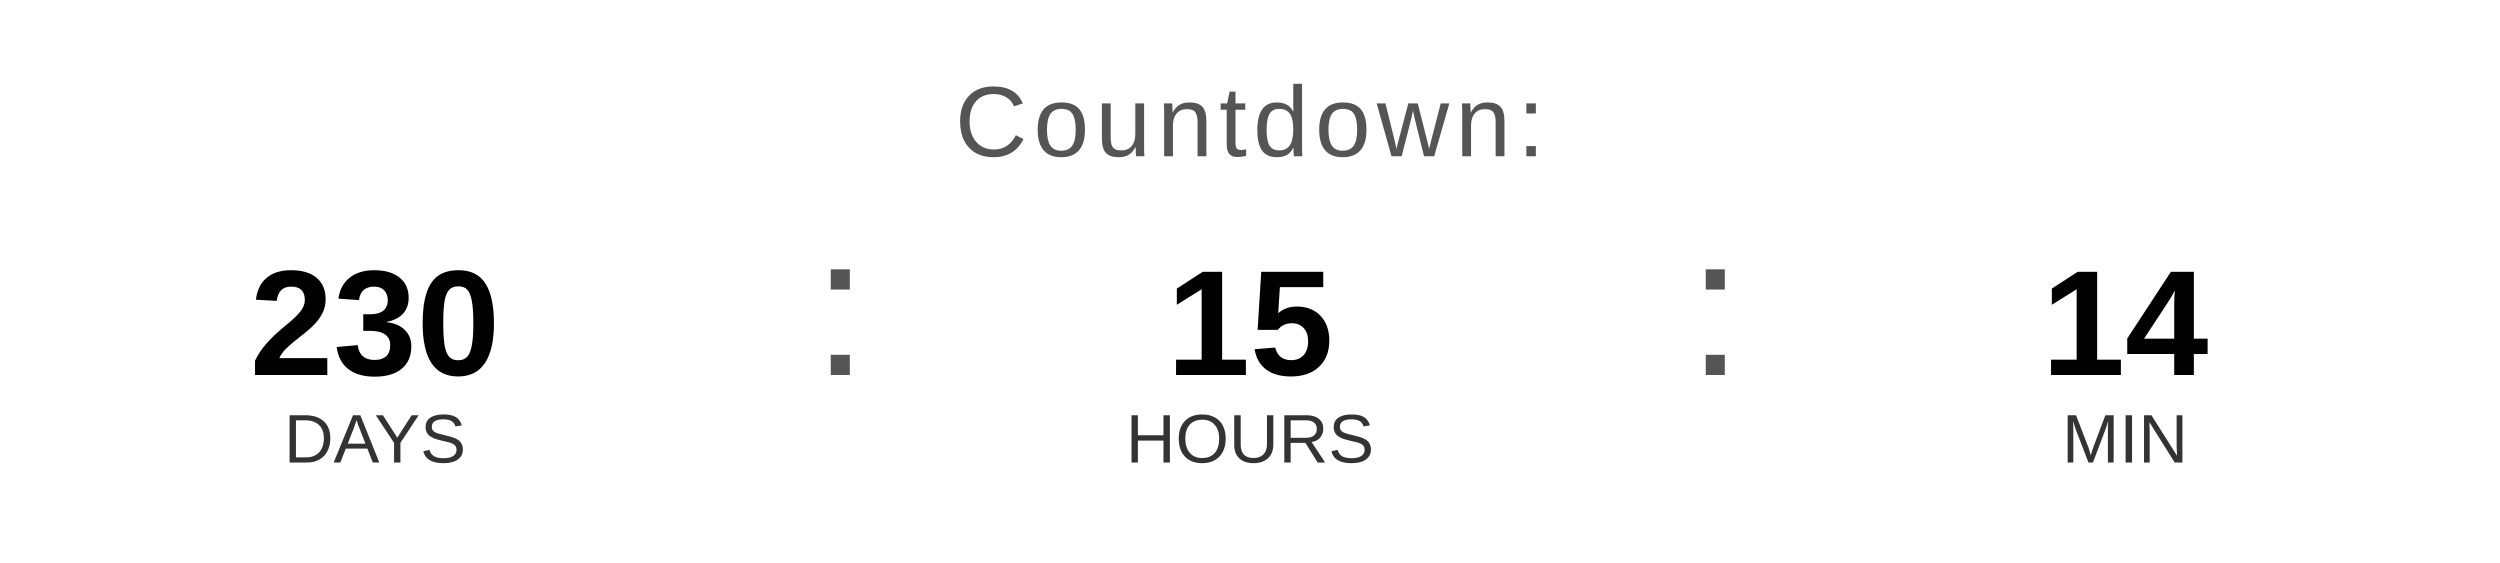
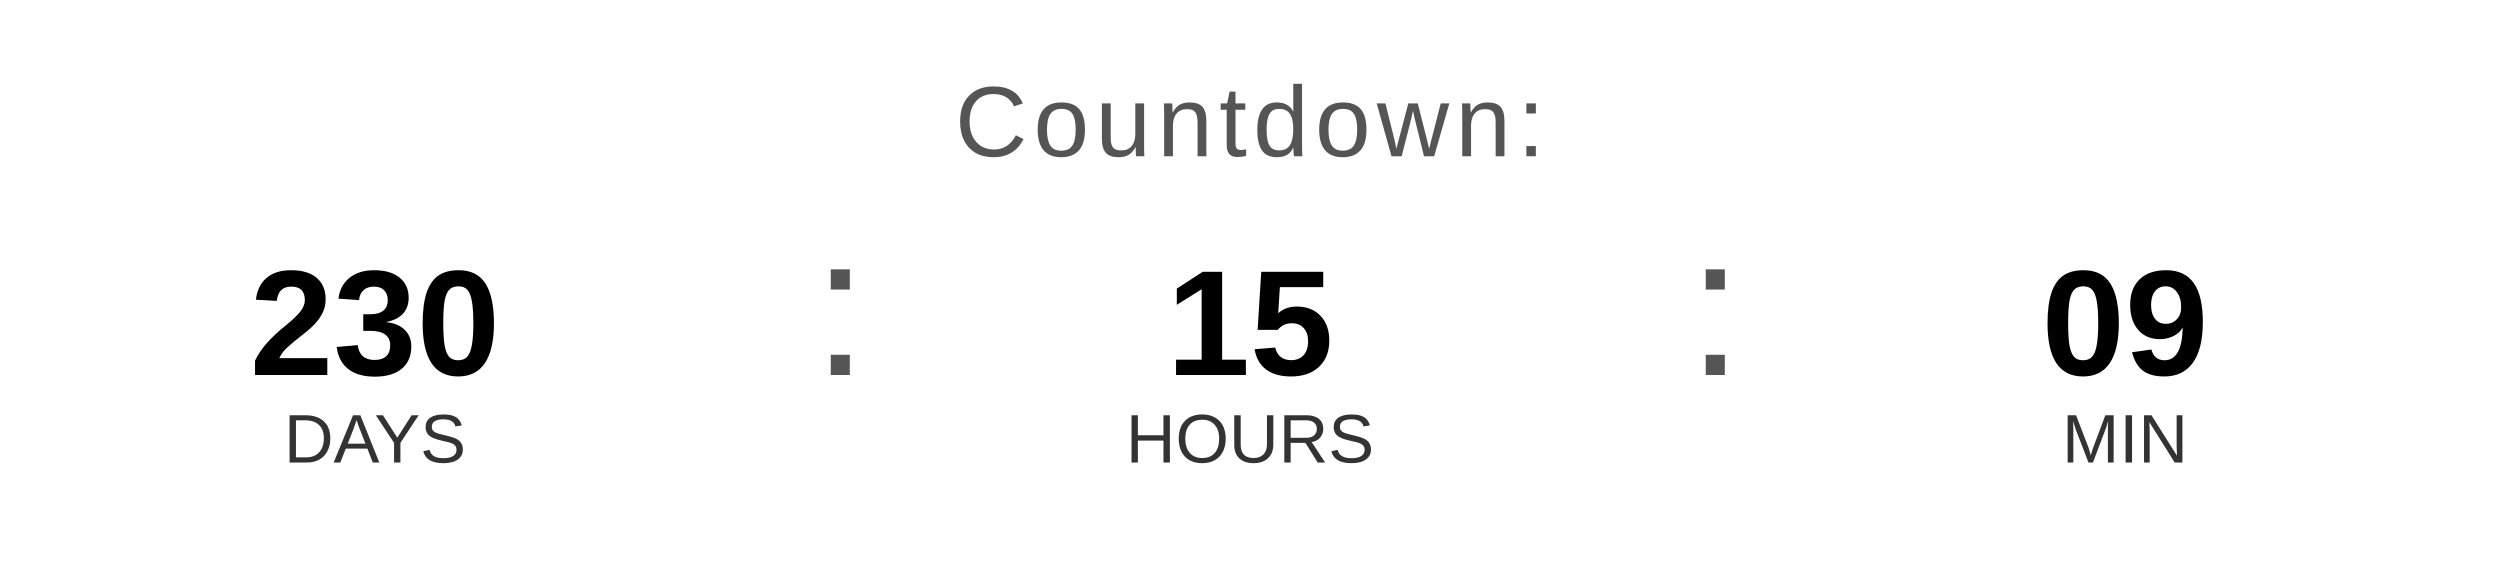
<svg xmlns="http://www.w3.org/2000/svg" width="400" height="90" viewBox="0 0 400 90">
  <text x="200" y="25" font-family="Arial, Helvetica, sans-serif" font-size="16" fill="#555555" text-anchor="middle" letter-spacing="1">
    Countdown:
  </text>
  <text x="60" y="60" font-family="Arial, Helvetica, sans-serif" font-size="24" font-weight="bold" fill="#000000" text-anchor="middle">230</text>
  <text x="60" y="74" font-family="Arial, Helvetica, sans-serif" font-size="11" fill="#333333" text-anchor="middle">DAYS</text>
  <text x="130" y="60" font-family="Arial, sans-serif" font-size="32" fill="#555555">:</text>
  <text x="200" y="60" font-family="Arial, Helvetica, sans-serif" font-size="24" font-weight="bold" fill="#000000" text-anchor="middle">15</text>
  <text x="200" y="74" font-family="Arial, Helvetica, sans-serif" font-size="11" fill="#333333" text-anchor="middle">HOURS</text>
  <text x="270" y="60" font-family="Arial, sans-serif" font-size="32" fill="#555555">:</text>
-   <text x="340" y="60" font-family="Arial, Helvetica, sans-serif" font-size="24" font-weight="bold" fill="#000000" text-anchor="middle">14</text>
+   <text x="340" y="60" font-family="Arial, Helvetica, sans-serif" font-size="24" font-weight="bold" fill="#000000" text-anchor="middle">09</text>
  <text x="340" y="74" font-family="Arial, Helvetica, sans-serif" font-size="11" fill="#333333" text-anchor="middle">MIN</text>
</svg>
